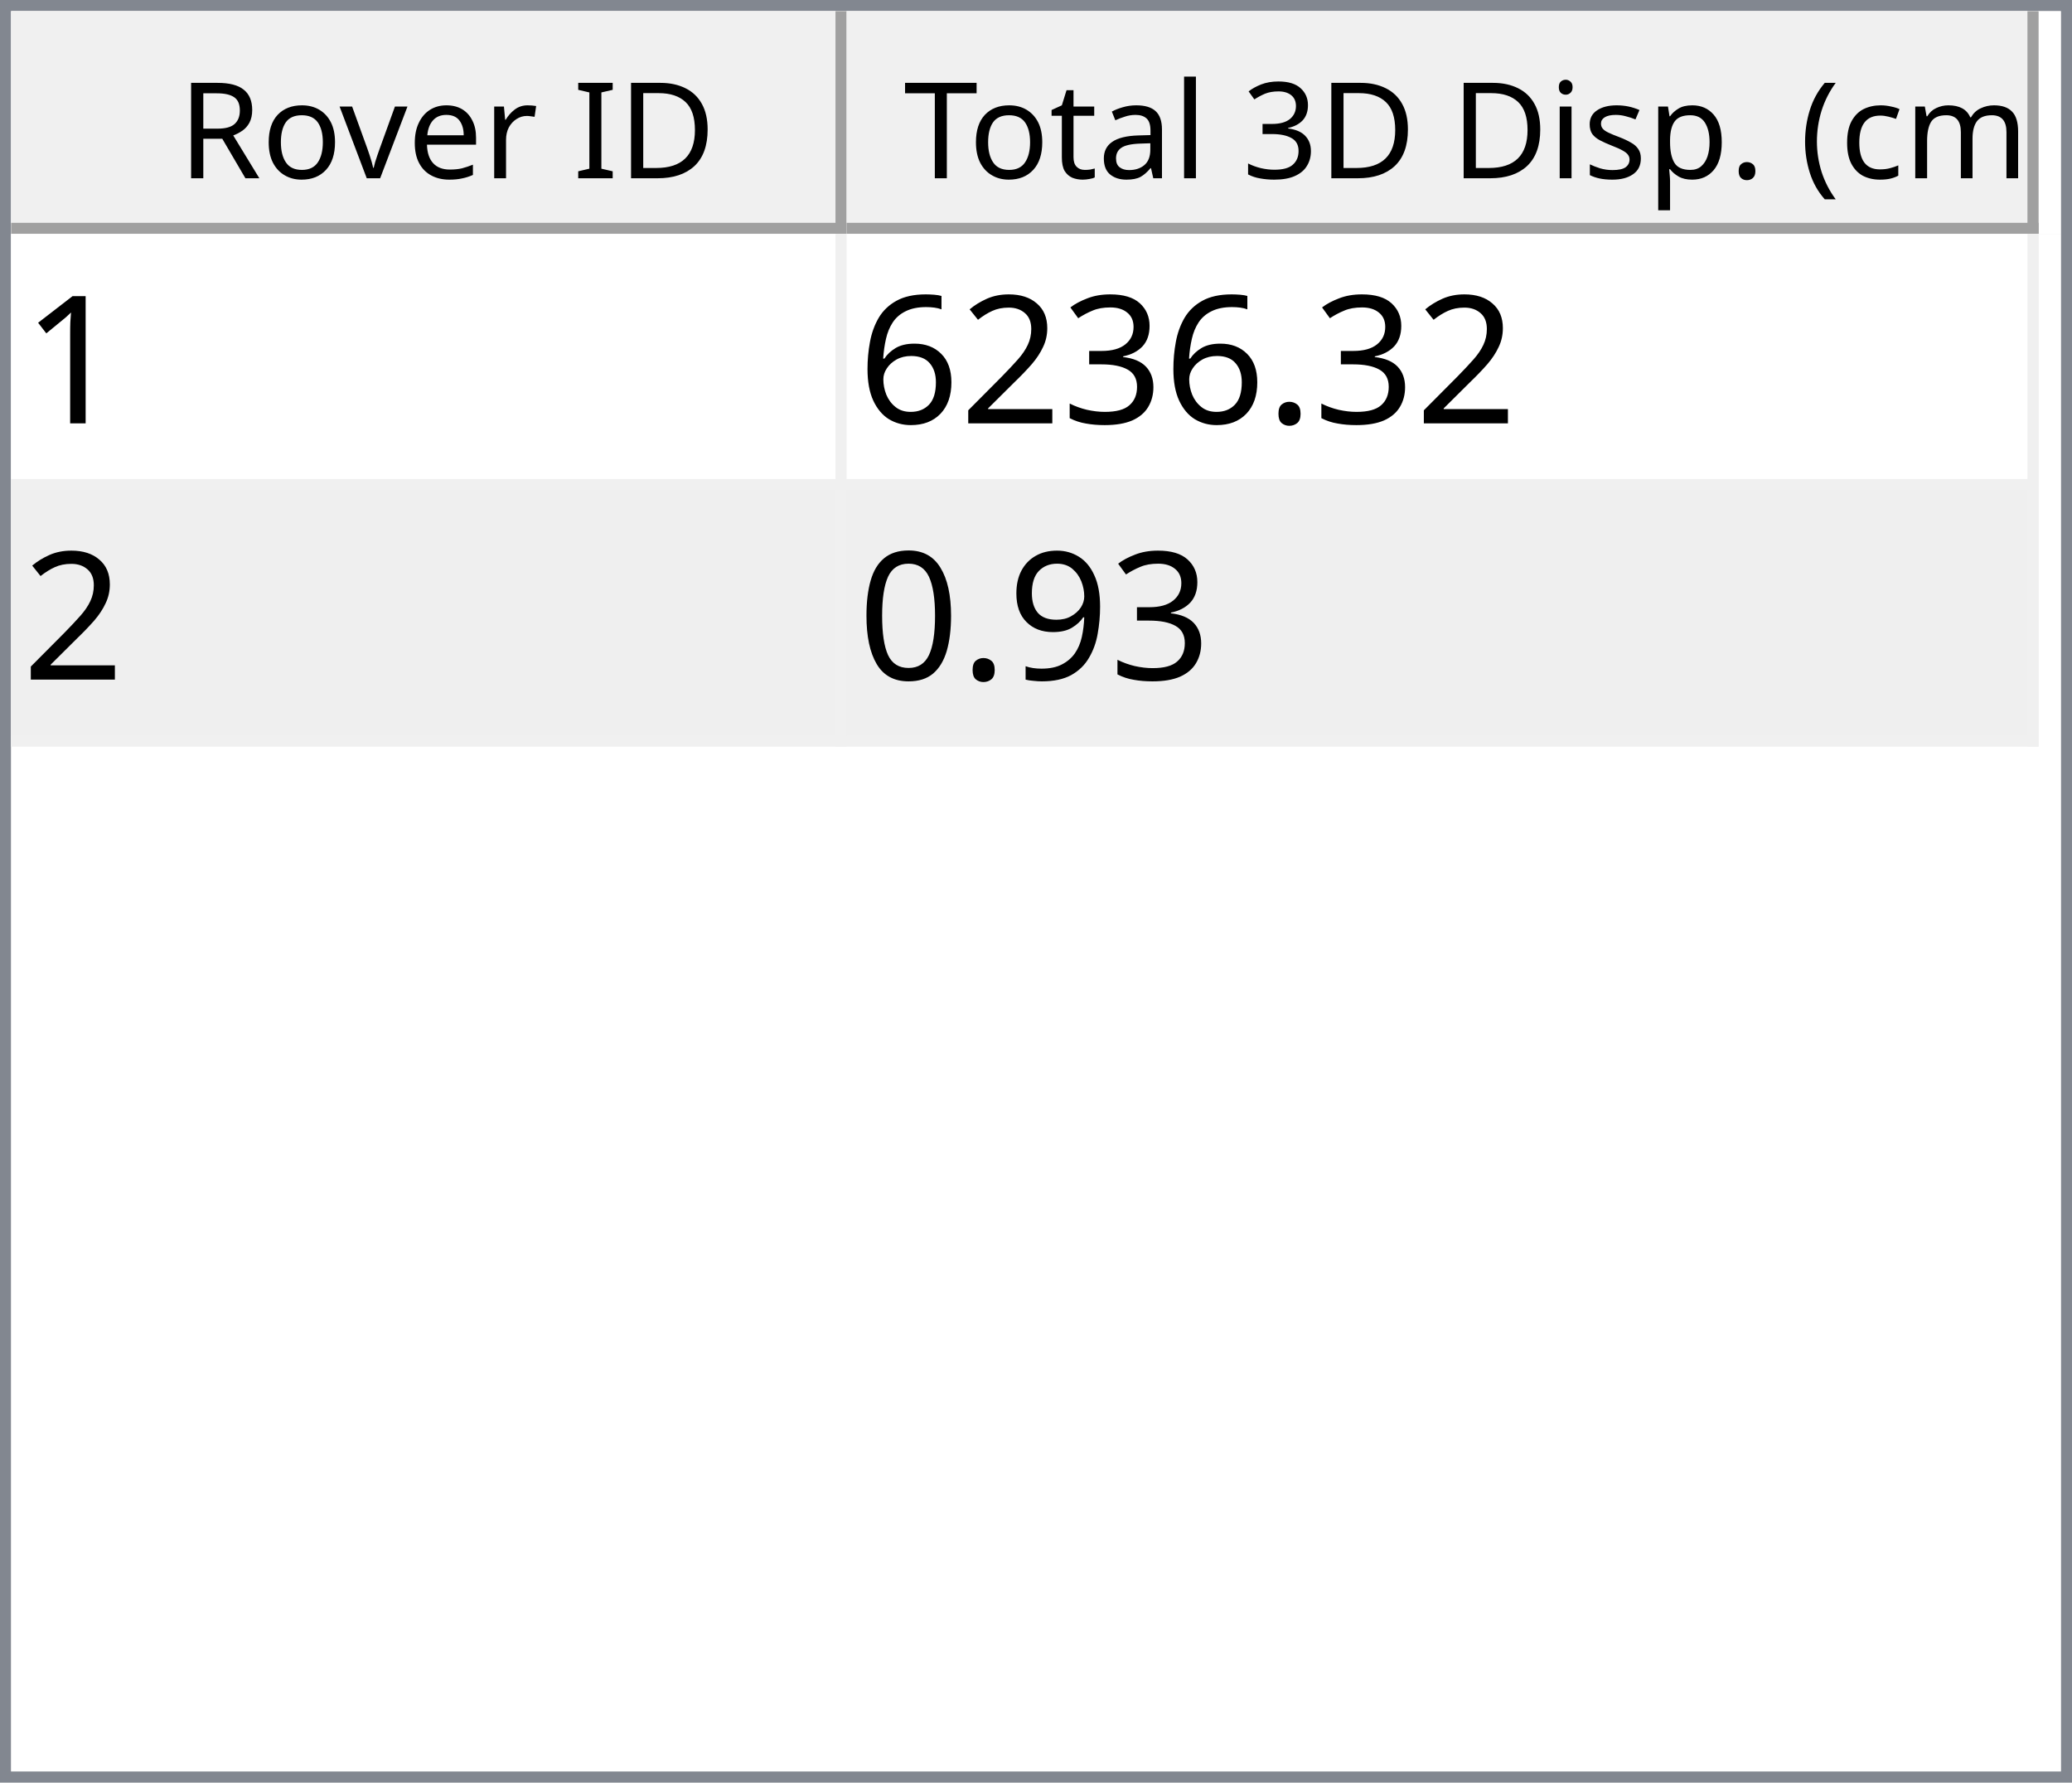
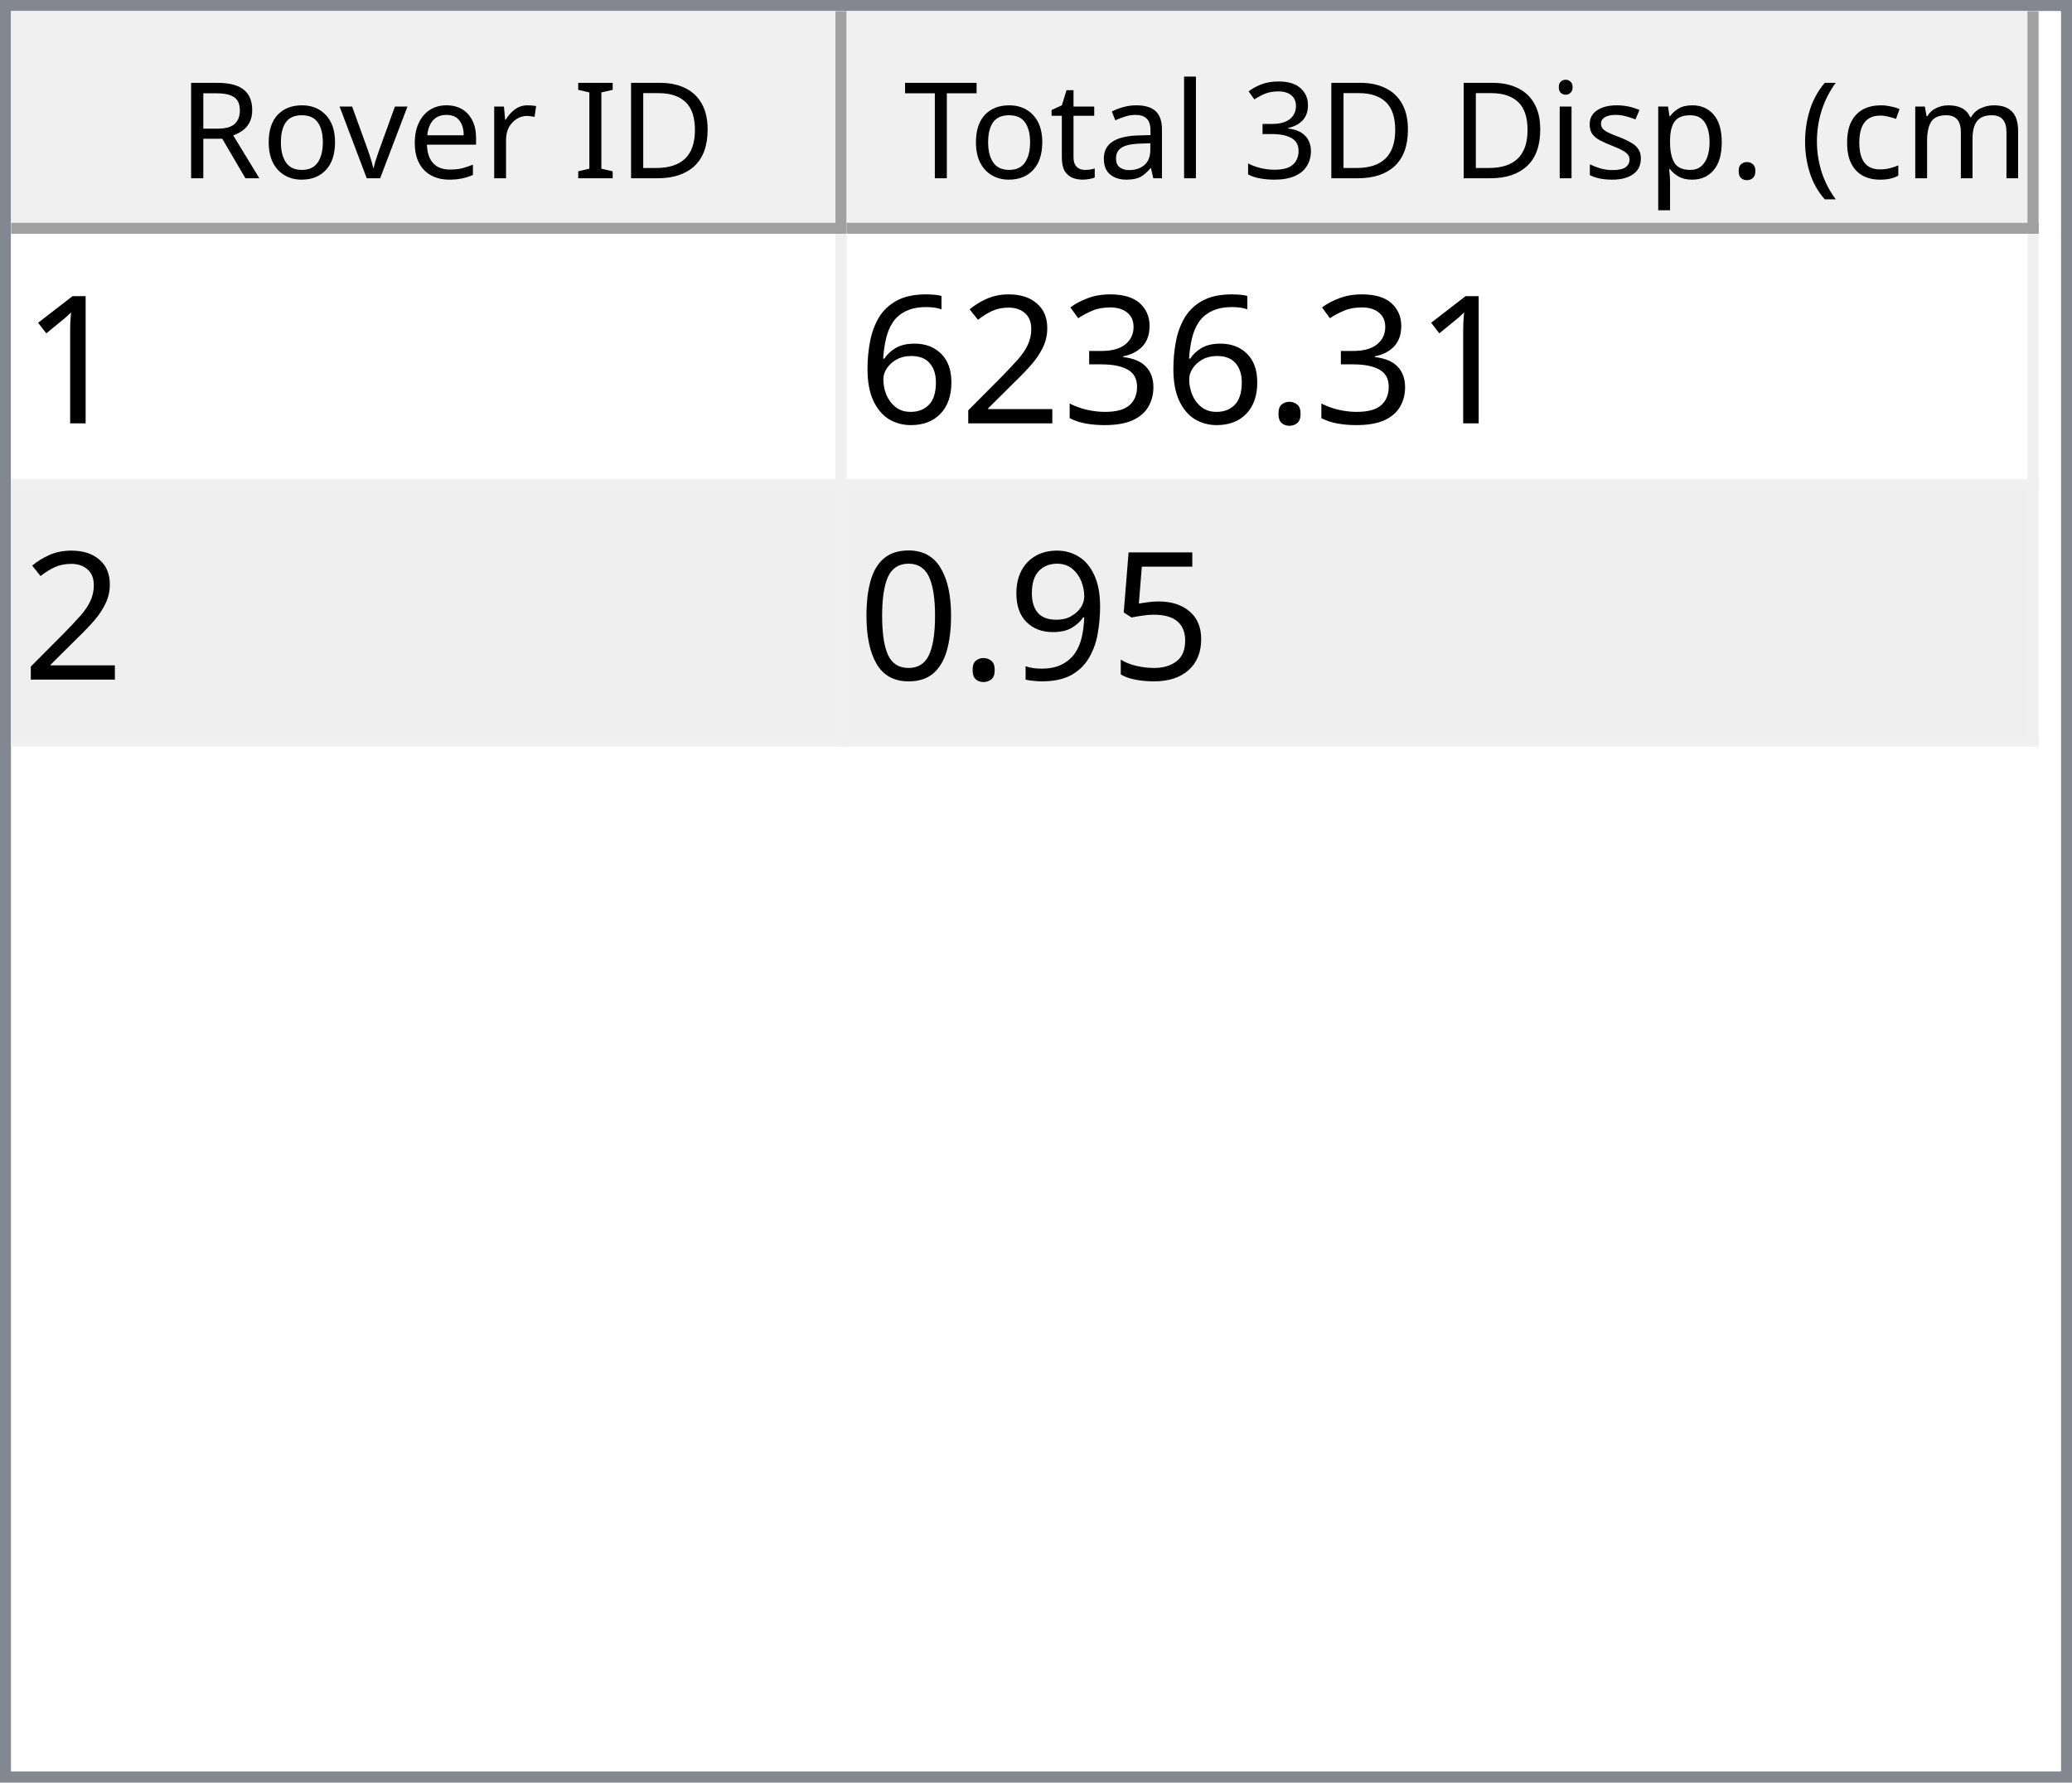
<svg xmlns="http://www.w3.org/2000/svg" style="fill-opacity:1; color-rendering:auto; color-interpolation:auto; text-rendering:auto; stroke:black; stroke-linecap:square; stroke-miterlimit:10; shape-rendering:auto; stroke-opacity:1; fill:black; stroke-dasharray:none; font-weight:normal; stroke-width:1; font-family:'Dialog'; font-style:normal; stroke-linejoin:miter; font-size:12px; stroke-dashoffset:0; image-rendering:auto;" width="186" height="160">
  <defs id="genericDefs" />
  <g>
    <defs id="defs1">
      <clipPath clipPathUnits="userSpaceOnUse" id="clipPath1">
        <path d="M0 0 L186 0 L186 160 L0 160 L0 0 Z" />
      </clipPath>
      <clipPath clipPathUnits="userSpaceOnUse" id="clipPath2">
        <path d="M0 0 L0 160 L186 160 L186 0 Z" />
      </clipPath>
      <clipPath clipPathUnits="userSpaceOnUse" id="clipPath3">
        <path d="M0 0 L0 20 L184 20 L184 0 Z" />
      </clipPath>
      <clipPath clipPathUnits="userSpaceOnUse" id="clipPath4">
        <path d="M0 0 L0 20 L75 20 L75 0 Z" />
      </clipPath>
      <clipPath clipPathUnits="userSpaceOnUse" id="clipPath5">
        <path d="M1 1 L1 19 L74 19 L74 1 Z" />
      </clipPath>
      <clipPath clipPathUnits="userSpaceOnUse" id="clipPath6">
        <path d="M0 0 L0 18 L73 18 L73 0 Z" />
      </clipPath>
      <clipPath clipPathUnits="userSpaceOnUse" id="clipPath7">
        <path d="M-0.5 -0.5 L-0.5 19.5 L74.5 19.5 L74.5 -0.5 Z" />
      </clipPath>
      <clipPath clipPathUnits="userSpaceOnUse" id="clipPath8">
        <path d="M0 0 L0 20 L107 20 L107 0 Z" />
      </clipPath>
      <clipPath clipPathUnits="userSpaceOnUse" id="clipPath9">
        <path d="M1 1 L1 19 L106 19 L106 1 Z" />
      </clipPath>
      <clipPath clipPathUnits="userSpaceOnUse" id="clipPath10">
        <path d="M0 0 L0 18 L105 18 L105 0 Z" />
      </clipPath>
      <clipPath clipPathUnits="userSpaceOnUse" id="clipPath11">
        <path d="M-0.5 -0.5 L-0.5 19.5 L106.5 19.5 L106.5 -0.5 Z" />
      </clipPath>
      <clipPath clipPathUnits="userSpaceOnUse" id="clipPath12">
        <path d="M0 0 L0 138 L184 138 L184 0 Z" />
      </clipPath>
      <clipPath clipPathUnits="userSpaceOnUse" id="clipPath13">
        <path d="M0 0 L0 46 L182 46 L182 0 Z" />
      </clipPath>
      <clipPath clipPathUnits="userSpaceOnUse" id="clipPath14">
        <path d="M-0.5 -0.5 L-0.5 45.5 L181.5 45.5 L181.5 -0.5 Z" />
      </clipPath>
      <clipPath clipPathUnits="userSpaceOnUse" id="clipPath15">
        <path d="M0 0 L0 22 L74 22 L74 0 Z" />
      </clipPath>
      <clipPath clipPathUnits="userSpaceOnUse" id="clipPath16">
        <path d="M0 0 L0 22 L106 22 L106 0 Z" />
      </clipPath>
      <font horiz-adv-x="64.551" id="font1">
        <font-face ascent="107.91" descent="25.098" units-per-em="100" style="font-style:normal; font-family:Segoe UI; font-weight:normal;" />
        <missing-glyph horiz-adv-x="64.551" d="M8.109 0 L8.109 68.266 L56.453 68.266 L56.453 0 L8.109 0 ZM15.328 7.234 L49.219 7.234 L49.219 61.031 L15.328 61.031 L15.328 7.234 Z" />
        <glyph unicode="D" horiz-adv-x="70.117" d="M9.188 0 L9.188 70.016 L28.516 70.016 Q65.531 70.016 65.531 35.891 Q65.531 19.672 55.25 9.836 Q44.969 0 27.734 0 L9.188 0 ZM17.391 62.594 L17.391 7.422 L27.828 7.422 Q41.609 7.422 49.273 14.797 Q56.938 22.172 56.938 35.688 Q56.938 62.594 28.328 62.594 L17.391 62.594 Z" />
        <glyph unicode="I" horiz-adv-x="26.611" d="M17.391 0 L9.188 0 L9.188 70.016 L17.391 70.016 L17.391 0 Z" />
        <glyph unicode=" " horiz-adv-x="27.393" d="" />
        <glyph unicode="r" horiz-adv-x="34.766" d="M34.188 41.891 Q32.078 43.5 28.125 43.5 Q23 43.5 19.555 38.672 Q16.109 33.844 16.109 25.484 L16.109 0 L8.109 0 L8.109 50 L16.109 50 L16.109 39.703 L16.312 39.703 Q18.016 44.969 21.531 47.922 Q25.047 50.875 29.391 50.875 Q32.516 50.875 34.188 50.203 L34.188 41.891 Z" />
        <glyph unicode="e" horiz-adv-x="52.295" d="M48.297 23 L12.984 23 Q13.188 14.656 17.484 10.109 Q21.781 5.562 29.297 5.562 Q37.75 5.562 44.828 11.141 L44.828 3.609 Q38.234 -1.172 27.391 -1.172 Q16.797 -1.172 10.742 5.641 Q4.688 12.453 4.688 24.812 Q4.688 36.469 11.305 43.82 Q17.922 51.172 27.734 51.172 Q37.547 51.172 42.922 44.828 Q48.297 38.484 48.297 27.203 L48.297 23 ZM40.094 29.781 Q40.047 36.719 36.75 40.578 Q33.453 44.438 27.594 44.438 Q21.922 44.438 17.969 40.383 Q14.016 36.328 13.094 29.781 L40.094 29.781 Z" />
        <glyph unicode="v" horiz-adv-x="47.9" d="M47.406 50 L27.484 0 L19.625 0 L0.688 50 L9.469 50 L22.172 13.672 Q23.578 9.672 23.922 6.688 L24.125 6.688 Q24.609 10.453 25.688 13.484 L38.969 50 L47.406 50 Z" />
        <glyph unicode="o" horiz-adv-x="58.594" d="M29 -1.172 Q17.922 -1.172 11.305 5.836 Q4.688 12.844 4.688 24.422 Q4.688 37.016 11.57 44.094 Q18.453 51.172 30.172 51.172 Q41.359 51.172 47.633 44.289 Q53.906 37.406 53.906 25.203 Q53.906 13.234 47.141 6.031 Q40.375 -1.172 29 -1.172 ZM29.594 44.438 Q21.875 44.438 17.383 39.188 Q12.891 33.938 12.891 24.703 Q12.891 15.828 17.43 10.695 Q21.969 5.562 29.594 5.562 Q37.359 5.562 41.531 10.594 Q45.703 15.625 45.703 24.906 Q45.703 34.281 41.531 39.359 Q37.359 44.438 29.594 44.438 Z" />
        <glyph unicode="R" horiz-adv-x="59.814" d="M59.375 0 L49.609 0 L37.891 19.625 Q36.281 22.359 34.766 24.289 Q33.25 26.219 31.664 27.438 Q30.078 28.656 28.25 29.219 Q26.422 29.781 24.125 29.781 L17.391 29.781 L17.391 0 L9.188 0 L9.188 70.016 L30.078 70.016 Q34.672 70.016 38.555 68.867 Q42.438 67.719 45.289 65.375 Q48.141 63.031 49.758 59.547 Q51.375 56.062 51.375 51.375 Q51.375 47.703 50.273 44.656 Q49.172 41.609 47.148 39.211 Q45.125 36.812 42.266 35.133 Q39.406 33.453 35.844 32.516 L35.844 32.328 Q37.594 31.547 38.891 30.547 Q40.188 29.547 41.359 28.18 Q42.531 26.812 43.68 25.078 Q44.828 23.344 46.234 21.047 L59.375 0 ZM17.391 62.594 L17.391 37.203 L28.516 37.203 Q31.594 37.203 34.203 38.133 Q36.812 39.062 38.719 40.797 Q40.625 42.531 41.703 45.047 Q42.781 47.562 42.781 50.688 Q42.781 56.297 39.141 59.445 Q35.5 62.594 28.609 62.594 L17.391 62.594 Z" />
        <glyph unicode=")" horiz-adv-x="30.176" d="M8.297 -15.922 L1.172 -15.922 Q16.406 2.344 16.406 26.812 Q16.406 51.469 1.078 70.016 L8.297 70.016 Q23.531 52.156 23.531 26.703 Q23.531 1.375 8.297 -15.922 Z" />
        <glyph unicode="m" horiz-adv-x="86.133" d="M79.109 0 L71.094 0 L71.094 28.719 Q71.094 37.016 68.531 40.727 Q65.969 44.438 59.906 44.438 Q54.781 44.438 51.195 39.75 Q47.609 35.062 47.609 28.516 L47.609 0 L39.594 0 L39.594 29.688 Q39.594 44.438 28.219 44.438 Q22.953 44.438 19.531 40.016 Q16.109 35.594 16.109 28.516 L16.109 0 L8.109 0 L8.109 50 L16.109 50 L16.109 42.094 L16.312 42.094 Q21.625 51.172 31.844 51.172 Q36.969 51.172 40.773 48.312 Q44.578 45.453 46 40.828 Q51.562 51.172 62.594 51.172 Q79.109 51.172 79.109 30.812 L79.109 0 Z" />
        <glyph unicode="c" horiz-adv-x="46.191" d="M42.188 2.297 Q36.422 -1.172 28.516 -1.172 Q17.828 -1.172 11.258 5.789 Q4.688 12.75 4.688 23.828 Q4.688 36.188 11.766 43.68 Q18.844 51.172 30.672 51.172 Q37.25 51.172 42.281 48.734 L42.281 40.531 Q36.719 44.438 30.375 44.438 Q22.703 44.438 17.797 38.945 Q12.891 33.453 12.891 24.516 Q12.891 15.719 17.508 10.641 Q22.125 5.562 29.891 5.562 Q36.422 5.562 42.188 9.906 L42.188 2.297 Z" />
        <glyph unicode="(" horiz-adv-x="30.176" d="M29.109 -15.922 L21.969 -15.922 Q6.844 1.375 6.844 26.703 Q6.844 52.156 21.969 70.016 L29.203 70.016 Q13.875 51.469 13.875 26.812 Q13.875 2.344 29.109 -15.922 Z" />
        <glyph unicode="." horiz-adv-x="21.68" d="M10.891 -1.078 Q8.641 -1.078 7.055 0.539 Q5.469 2.156 5.469 4.391 Q5.469 6.641 7.055 8.273 Q8.641 9.906 10.891 9.906 Q13.188 9.906 14.797 8.273 Q16.406 6.641 16.406 4.391 Q16.406 2.156 14.797 0.539 Q13.188 -1.078 10.891 -1.078 Z" />
        <glyph unicode="p" horiz-adv-x="58.789" d="M16.312 7.234 L16.109 7.234 L16.109 -23 L8.109 -23 L8.109 50 L16.109 50 L16.109 41.219 L16.312 41.219 Q22.219 51.172 33.594 51.172 Q43.266 51.172 48.688 44.461 Q54.109 37.75 54.109 26.469 Q54.109 13.922 48 6.375 Q41.891 -1.172 31.297 -1.172 Q21.578 -1.172 16.312 7.234 ZM16.109 27.391 L16.109 20.406 Q16.109 14.203 20.141 9.883 Q24.172 5.562 30.375 5.562 Q37.641 5.562 41.773 11.133 Q45.906 16.703 45.906 26.609 Q45.906 34.969 42.047 39.703 Q38.188 44.438 31.594 44.438 Q24.609 44.438 20.359 39.578 Q16.109 34.719 16.109 27.391 Z" />
        <glyph unicode="s" horiz-adv-x="42.432" d="M5.078 1.812 L5.078 10.406 Q11.625 5.562 19.484 5.562 Q30.031 5.562 30.031 12.594 Q30.031 14.594 29.125 15.992 Q28.219 17.391 26.68 18.461 Q25.141 19.531 23.07 20.383 Q21 21.234 18.609 22.172 Q15.281 23.484 12.766 24.828 Q10.25 26.172 8.57 27.859 Q6.891 29.547 6.031 31.695 Q5.172 33.844 5.172 36.719 Q5.172 40.234 6.789 42.945 Q8.406 45.656 11.086 47.484 Q13.766 49.312 17.211 50.242 Q20.656 51.172 24.312 51.172 Q30.812 51.172 35.938 48.922 L35.938 40.828 Q30.422 44.438 23.25 44.438 Q21 44.438 19.195 43.922 Q17.391 43.406 16.094 42.477 Q14.797 41.547 14.086 40.258 Q13.375 38.969 13.375 37.406 Q13.375 35.453 14.086 34.133 Q14.797 32.812 16.164 31.789 Q17.531 30.766 19.484 29.938 Q21.438 29.109 23.922 28.125 Q27.25 26.859 29.883 25.516 Q32.516 24.172 34.375 22.484 Q36.234 20.797 37.234 18.602 Q38.234 16.406 38.234 13.375 Q38.234 9.672 36.602 6.938 Q34.969 4.203 32.234 2.398 Q29.5 0.594 25.93 -0.289 Q22.359 -1.172 18.453 -1.172 Q10.75 -1.172 5.078 1.812 Z" />
        <glyph unicode="i" horiz-adv-x="24.219" d="M12.203 62.703 Q10.062 62.703 8.547 64.164 Q7.031 65.625 7.031 67.875 Q7.031 70.125 8.547 71.609 Q10.062 73.094 12.203 73.094 Q14.406 73.094 15.945 71.609 Q17.484 70.125 17.484 67.875 Q17.484 65.719 15.945 64.211 Q14.406 62.703 12.203 62.703 ZM16.109 0 L8.109 0 L8.109 50 L16.109 50 L16.109 0 Z" />
        <glyph unicode="3" horiz-adv-x="53.906" d="M46.531 19.828 Q46.531 15.094 44.75 11.211 Q42.969 7.328 39.719 4.57 Q36.469 1.812 31.93 0.297 Q27.391 -1.219 21.922 -1.219 Q11.922 -1.219 6 2.594 L6 11.188 Q13.094 5.609 22.219 5.609 Q25.875 5.609 28.828 6.539 Q31.781 7.469 33.906 9.227 Q36.031 10.984 37.18 13.477 Q38.328 15.969 38.328 19.094 Q38.328 32.812 18.797 32.812 L12.984 32.812 L12.984 39.594 L18.5 39.594 Q35.797 39.594 35.797 52.484 Q35.797 64.406 22.609 64.406 Q15.188 64.406 8.688 59.422 L8.688 67.188 Q15.375 71.188 24.609 71.188 Q29 71.188 32.57 69.969 Q36.141 68.75 38.68 66.555 Q41.219 64.359 42.609 61.281 Q44 58.203 44 54.5 Q44 40.672 30.031 36.719 L30.031 36.531 Q33.594 36.141 36.625 34.797 Q39.656 33.453 41.852 31.305 Q44.047 29.156 45.289 26.25 Q46.531 23.344 46.531 19.828 Z" />
        <glyph unicode="l" horiz-adv-x="24.219" d="M16.109 0 L8.109 0 L8.109 74.031 L16.109 74.031 L16.109 0 Z" />
        <glyph unicode="a" horiz-adv-x="50.879" d="M43.891 0 L35.891 0 L35.891 7.812 L35.688 7.812 Q30.469 -1.172 20.312 -1.172 Q12.844 -1.172 8.617 2.781 Q4.391 6.734 4.391 13.281 Q4.391 27.297 20.906 29.594 L35.891 31.688 Q35.891 44.438 25.594 44.438 Q16.547 44.438 9.281 38.281 L9.281 46.484 Q16.656 51.172 26.266 51.172 Q43.891 51.172 43.891 32.516 L43.891 0 ZM35.891 25.297 L23.828 23.641 Q18.266 22.859 15.43 20.875 Q12.594 18.891 12.594 13.875 Q12.594 10.203 15.211 7.883 Q17.828 5.562 22.172 5.562 Q28.125 5.562 32.008 9.742 Q35.891 13.922 35.891 20.312 L35.891 25.297 Z" />
        <glyph unicode="t" horiz-adv-x="33.887" d="M31.297 0.484 Q28.469 -1.078 23.828 -1.078 Q10.688 -1.078 10.688 13.578 L10.688 43.172 L2.094 43.172 L2.094 50 L10.688 50 L10.688 62.203 L18.703 64.797 L18.703 50 L31.297 50 L31.297 43.172 L18.703 43.172 L18.703 14.984 Q18.703 9.969 20.414 7.82 Q22.125 5.672 26.078 5.672 Q29.109 5.672 31.297 7.328 L31.297 0.484 Z" />
        <glyph unicode="T" horiz-adv-x="52.393" d="M50.594 62.594 L30.375 62.594 L30.375 0 L22.172 0 L22.172 62.594 L2 62.594 L2 70.016 L50.594 70.016 L50.594 62.594 Z" />
      </font>
      <font horiz-adv-x="75.0" id="font2">
        <font-face ascent="100.537" descent="21.973" units-per-em="100" style="font-style:normal; font-family:sans-serif; font-weight:normal;" />
        <missing-glyph horiz-adv-x="75.0" d="M12.5 0 L12.5 62.5 L62.5 62.5 L62.5 0 L12.5 0 ZM14.062 1.562 L60.938 1.562 L60.938 60.938 L14.062 60.938 L14.062 1.562 Z" />
        <glyph unicode="1" horiz-adv-x="55.615" d="M37.25 0 L28.469 0 L28.469 56 Q25.297 52.984 20.141 49.953 Q14.984 46.922 10.891 45.406 L10.891 53.906 Q18.266 57.375 23.781 62.305 Q29.297 67.234 31.594 71.875 L37.25 71.875 L37.25 0 Z" />
        <glyph unicode="." horiz-adv-x="27.783" d="M9.078 0 L9.078 10.016 L19.094 10.016 L19.094 0 L9.078 0 Z" />
        <glyph unicode="3" horiz-adv-x="55.615" d="M4.203 18.891 L12.984 20.062 Q14.5 12.594 18.141 9.297 Q21.781 6 27 6 Q33.203 6 37.477 10.297 Q41.75 14.594 41.75 20.953 Q41.75 27 37.797 30.93 Q33.844 34.859 27.734 34.859 Q25.25 34.859 21.531 33.891 L22.516 41.609 Q23.391 41.5 23.922 41.5 Q29.547 41.5 34.039 44.43 Q38.531 47.359 38.531 53.469 Q38.531 58.297 35.258 61.477 Q31.984 64.656 26.812 64.656 Q21.688 64.656 18.266 61.43 Q14.844 58.203 13.875 51.766 L5.078 53.328 Q6.688 62.156 12.398 67.016 Q18.109 71.875 26.609 71.875 Q32.469 71.875 37.398 69.359 Q42.328 66.844 44.945 62.5 Q47.562 58.156 47.562 53.266 Q47.562 48.641 45.07 44.828 Q42.578 41.016 37.703 38.766 Q44.047 37.312 47.562 32.695 Q51.078 28.078 51.078 21.141 Q51.078 11.766 44.242 5.25 Q37.406 -1.266 26.953 -1.266 Q17.531 -1.266 11.305 4.352 Q5.078 9.969 4.203 18.891 Z" />
        <glyph unicode="2" horiz-adv-x="55.615" d="M50.344 8.453 L50.344 0 L3.031 0 Q2.938 3.172 4.047 6.109 Q5.859 10.938 9.836 15.625 Q13.812 20.312 21.344 26.469 Q33.016 36.031 37.117 41.625 Q41.219 47.219 41.219 52.203 Q41.219 57.422 37.477 61.008 Q33.734 64.594 27.734 64.594 Q21.391 64.594 17.578 60.789 Q13.766 56.984 13.719 50.25 L4.688 51.172 Q5.609 61.281 11.664 66.578 Q17.719 71.875 27.938 71.875 Q38.234 71.875 44.242 66.164 Q50.25 60.453 50.25 52 Q50.25 47.703 48.492 43.555 Q46.734 39.406 42.656 34.812 Q38.578 30.219 29.109 22.219 Q21.188 15.578 18.945 13.211 Q16.703 10.844 15.234 8.453 L50.344 8.453 Z" />
        <glyph unicode="6" horiz-adv-x="55.615" d="M49.75 54.047 L41.016 53.375 Q39.844 58.547 37.703 60.891 Q34.125 64.656 28.906 64.656 Q24.703 64.656 21.531 62.312 Q17.391 59.281 14.992 53.469 Q12.594 47.656 12.5 36.922 Q15.672 41.75 20.266 44.094 Q24.859 46.438 29.891 46.438 Q38.672 46.438 44.852 39.969 Q51.031 33.5 51.031 23.25 Q51.031 16.5 48.125 10.719 Q45.219 4.938 40.141 1.859 Q35.062 -1.219 28.609 -1.219 Q17.625 -1.219 10.695 6.859 Q3.766 14.938 3.766 33.5 Q3.766 54.25 11.422 63.672 Q18.109 71.875 29.438 71.875 Q37.891 71.875 43.289 67.141 Q48.688 62.406 49.75 54.047 ZM13.875 23.188 Q13.875 18.656 15.797 14.508 Q17.719 10.359 21.188 8.18 Q24.656 6 28.469 6 Q34.031 6 38.039 10.492 Q42.047 14.984 42.047 22.703 Q42.047 30.125 38.086 34.398 Q34.125 38.672 28.125 38.672 Q22.172 38.672 18.023 34.398 Q13.875 30.125 13.875 23.188 Z" />
+         <glyph unicode="5" horiz-adv-x="55.615" d="M4.156 18.75 L13.375 19.531 Q14.406 12.797 18.141 9.398 Q21.875 6 27.156 6 Q33.5 6 37.891 10.789 Q42.281 15.578 42.281 23.484 Q42.281 31 38.062 35.352 Q33.844 39.703 27 39.703 Q22.75 39.703 19.336 37.773 Q15.922 35.844 13.969 32.766 L5.719 33.844 L12.641 70.609 L48.25 70.609 L48.25 62.203 L19.672 62.203 L15.828 42.969 Q22.266 47.469 29.344 47.469 Q38.719 47.469 45.164 40.969 Q51.609 34.469 51.609 24.266 Q51.609 14.547 45.953 7.469 Q39.062 -1.219 27.156 -1.219 Q17.391 -1.219 11.211 4.25 Q5.031 9.719 4.156 18.75 Z" />
        <glyph unicode="9" horiz-adv-x="55.615" d="M5.469 16.547 L13.922 17.328 Q14.984 11.375 18.016 8.688 Q21.047 6 25.781 6 Q29.828 6 32.883 7.859 Q35.938 9.719 37.891 12.82 Q39.844 15.922 41.164 21.195 Q42.484 26.469 42.484 31.938 Q42.484 32.516 42.438 33.688 Q39.797 29.5 35.234 26.883 Q30.672 24.266 25.344 24.266 Q16.453 24.266 10.305 30.711 Q4.156 37.156 4.156 47.703 Q4.156 58.594 10.578 65.234 Q17 71.875 26.656 71.875 Q33.641 71.875 39.43 68.117 Q45.219 64.359 48.219 57.398 Q51.219 50.438 51.219 37.25 Q51.219 23.531 48.242 15.406 Q45.266 7.281 39.383 3.031 Q33.5 -1.219 25.594 -1.219 Q17.188 -1.219 11.867 3.445 Q6.547 8.109 5.469 16.547 ZM41.453 48.141 Q41.453 55.719 37.43 60.156 Q33.406 64.594 27.734 64.594 Q21.875 64.594 17.531 59.812 Q13.188 55.031 13.188 47.406 Q13.188 40.578 17.312 36.305 Q21.438 32.031 27.484 32.031 Q33.594 32.031 37.523 36.305 Q41.453 40.578 41.453 48.141 Z" />
        <glyph unicode="0" horiz-adv-x="55.615" d="M4.156 35.297 Q4.156 48 6.766 55.742 Q9.375 63.484 14.523 67.68 Q19.672 71.875 27.484 71.875 Q33.25 71.875 37.594 69.555 Q41.938 67.234 44.773 62.867 Q47.609 58.5 49.219 52.227 Q50.828 45.953 50.828 35.297 Q50.828 22.703 48.242 14.969 Q45.656 7.234 40.508 3.008 Q35.359 -1.219 27.484 -1.219 Q17.141 -1.219 11.234 6.203 Q4.156 15.141 4.156 35.297 ZM13.188 35.297 Q13.188 17.672 17.312 11.836 Q21.438 6 27.484 6 Q33.547 6 37.672 11.859 Q41.797 17.719 41.797 35.297 Q41.797 52.984 37.672 58.789 Q33.547 64.594 27.391 64.594 Q21.344 64.594 17.719 59.469 Q13.188 52.938 13.188 35.297 Z" />
      </font>
    </defs>
    <g style="fill:white; stroke:white;">
      <rect x="0" y="0" width="186" style="clip-path:url(#clipPath1); stroke:none;" height="160" />
    </g>
    <g style="fill:white; text-rendering:optimizeSpeed; color-rendering:optimizeSpeed; image-rendering:optimizeSpeed; shape-rendering:crispEdges; stroke:white; color-interpolation:sRGB;">
      <rect x="0" width="186" height="160" y="0" style="stroke:none;" />
      <path style="stroke:none;" d="M0 160 L186 160 L186 0 L0 0 Z" />
    </g>
    <g style="fill:rgb(240,240,240); font-family:'Segoe UI'; stroke:rgb(240,240,240);">
      <rect x="0" y="0" width="186" style="clip-path:url(#clipPath2); stroke:none;" height="160" />
    </g>
    <g style="fill:rgb(130,135,144); font-family:'Segoe UI'; stroke:rgb(130,135,144);">
      <path d="M0 0 L186 0 L186 160 L0 160 L0 0 ZM1 1 L185 1 L185 159 L1 159 L1 1 Z" style="fill-rule:evenodd; clip-path:url(#clipPath2); stroke:none;" />
    </g>
    <g style="fill:white; font-family:'Segoe UI'; stroke:white;" transform="translate(1,1)">
      <rect x="0" y="0" width="184" style="clip-path:url(#clipPath3); stroke:none;" height="20" />
    </g>
    <g style="fill:rgb(240,240,240); font-family:'Segoe UI'; stroke:rgb(240,240,240);" transform="translate(1,1)">
      <rect x="0" y="0" width="75" style="clip-path:url(#clipPath4); stroke:none;" height="20" />
    </g>
    <g style="font-family:'Segoe UI';" transform="translate(2,2)">
      <text x="14" xml:space="preserve" y="14" style="clip-path:url(#clipPath6); stroke:none;">Rover ID</text>
    </g>
    <g style="fill:rgb(160,160,160); font-family:'Segoe UI'; stroke:rgb(160,160,160); stroke-linejoin:bevel;" transform="translate(1.5,1.5)">
      <line x1="74" x2="74" y1="0" style="fill:none; clip-path:url(#clipPath7);" y2="19" />
    </g>
    <g style="fill:rgb(160,160,160); font-family:'Segoe UI'; stroke:rgb(160,160,160); stroke-linejoin:bevel;" transform="matrix(1,0,0,1,1,1) translate(0.5,0.5)">
      <line x1="0" x2="74" y1="19" style="fill:none; clip-path:url(#clipPath7);" y2="19" />
    </g>
    <g style="fill:rgb(240,240,240); font-family:'Segoe UI'; stroke:rgb(240,240,240);" transform="translate(76,1)">
      <rect x="0" y="0" width="107" style="clip-path:url(#clipPath8); stroke:none;" height="20" />
    </g>
    <g style="font-family:'Segoe UI';" transform="translate(77,2)">
      <text x="1" xml:space="preserve" y="14" style="clip-path:url(#clipPath10); stroke:none;"> Total 3D Disp. (cm)</text>
    </g>
    <g style="fill:rgb(160,160,160); font-family:'Segoe UI'; stroke:rgb(160,160,160); stroke-linejoin:bevel;" transform="translate(76.5,1.5)">
      <line x1="106" x2="106" y1="0" style="fill:none; clip-path:url(#clipPath11);" y2="19" />
    </g>
    <g style="fill:rgb(160,160,160); font-family:'Segoe UI'; stroke:rgb(160,160,160); stroke-linejoin:bevel;" transform="matrix(1,0,0,1,76,1) translate(0.5,0.5)">
      <line x1="0" x2="106" y1="19" style="fill:none; clip-path:url(#clipPath11);" y2="19" />
    </g>
    <g style="fill:white; font-family:'Segoe UI'; stroke:white;" transform="translate(1,21)">
      <rect x="0" y="0" width="184" style="clip-path:url(#clipPath12); stroke:none;" height="138" />
    </g>
    <g style="fill:rgb(240,240,240); font-size:16px; font-family:sans-serif; stroke:rgb(240,240,240);" transform="translate(1,21)">
      <rect x="0" y="0" width="182" style="clip-path:url(#clipPath13); stroke:none;" height="46" />
      <line transform="translate(0.5,0.5)" x1="0" x2="181" y1="22" style="clip-path:url(#clipPath14); fill:none; stroke-linejoin:bevel;" y2="22" />
    </g>
    <g transform="matrix(1,0,0,1,1,21) translate(0.5,0.5)" style="fill:rgb(240,240,240); font-size:16px; font-family:sans-serif; stroke:rgb(240,240,240); stroke-linejoin:bevel;">
      <line x1="0" x2="181" y1="45" style="fill:none; clip-path:url(#clipPath14);" y2="45" />
    </g>
    <g transform="matrix(1,0,0,1,1,21) translate(0.5,0.5)" style="fill:rgb(240,240,240); font-size:16px; font-family:sans-serif; stroke:rgb(240,240,240); stroke-linejoin:bevel;">
      <line x1="74" x2="74" y1="0" style="fill:none; clip-path:url(#clipPath14);" y2="45" />
    </g>
    <g transform="matrix(1,0,0,1,1,21) translate(0.5,0.5)" style="fill:rgb(240,240,240); font-size:16px; font-family:sans-serif; stroke:rgb(240,240,240); stroke-linejoin:bevel;">
      <line x1="181" x2="181" y1="0" style="fill:none; clip-path:url(#clipPath14);" y2="45" />
    </g>
    <g style="fill:white; font-size:16px; font-family:sans-serif; stroke:white;" transform="matrix(1,0,0,1,1,21)">
      <rect x="0" y="0" width="74" style="clip-path:url(#clipPath15); stroke:none;" height="22" />
      <text x="1" y="17" style="fill:black; clip-path:url(#clipPath15); stroke:none;" xml:space="preserve">1</text>
    </g>
    <g style="fill:white; font-size:16px; font-family:sans-serif; stroke:white;" transform="matrix(1,0,0,1,1,21) translate(75,0)">
      <rect x="0" y="0" width="106" style="clip-path:url(#clipPath16); stroke:none;" height="22" />
-       <text x="1" y="17" style="fill:black; clip-path:url(#clipPath16); stroke:none;" xml:space="preserve">6236.32</text>
+       <text x="1" y="17" style="fill:black; clip-path:url(#clipPath16); stroke:none;" xml:space="preserve">6236.31</text>
    </g>
    <g style="fill:rgb(239,239,239); font-size:16px; font-family:sans-serif; stroke:rgb(239,239,239);" transform="matrix(1,0,0,1,1,21) translate(0,23)">
      <rect x="0" y="0" width="74" style="clip-path:url(#clipPath15); stroke:none;" height="22" />
      <text x="1" y="17" style="fill:black; clip-path:url(#clipPath15); stroke:none;" xml:space="preserve">2</text>
    </g>
    <g style="fill:rgb(239,239,239); font-size:16px; font-family:sans-serif; stroke:rgb(239,239,239);" transform="matrix(1,0,0,1,1,21) translate(75,23)">
      <rect x="0" y="0" width="106" style="clip-path:url(#clipPath16); stroke:none;" height="22" />
-       <text x="1" y="17" style="fill:black; clip-path:url(#clipPath16); stroke:none;" xml:space="preserve">0.93</text>
+       <text x="1" y="17" style="fill:black; clip-path:url(#clipPath16); stroke:none;" xml:space="preserve">0.95</text>
    </g>
  </g>
</svg>
